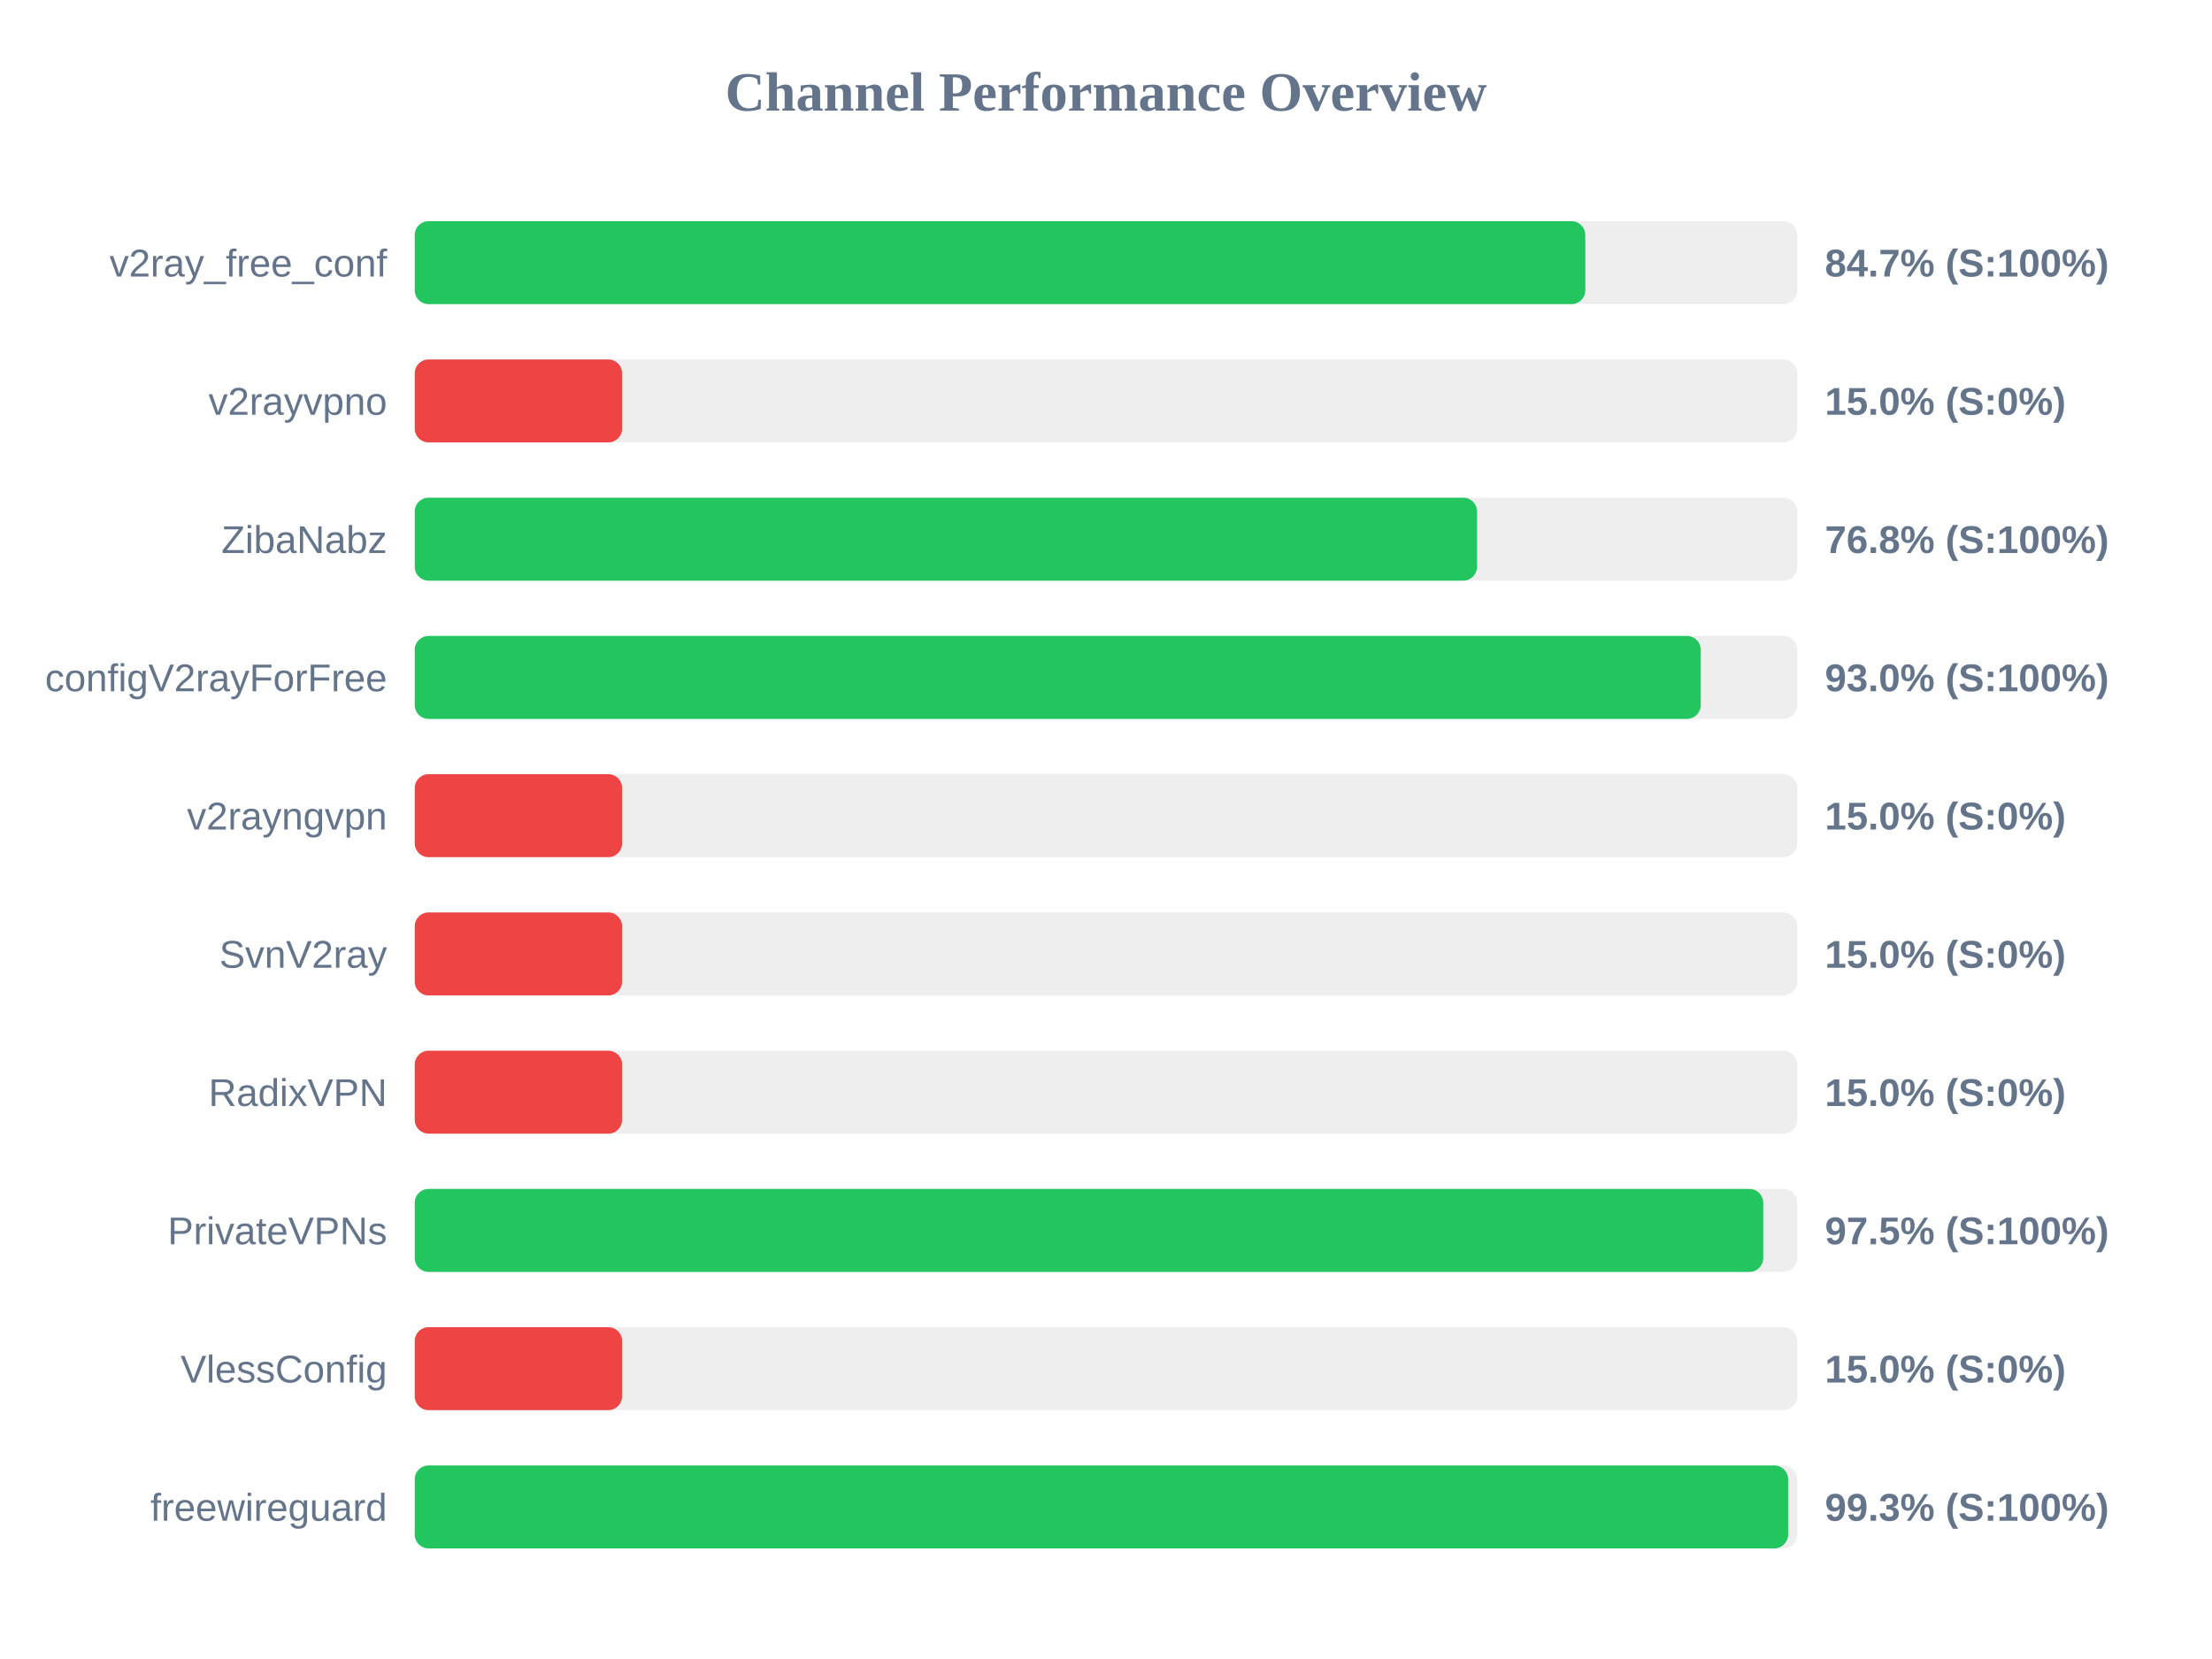
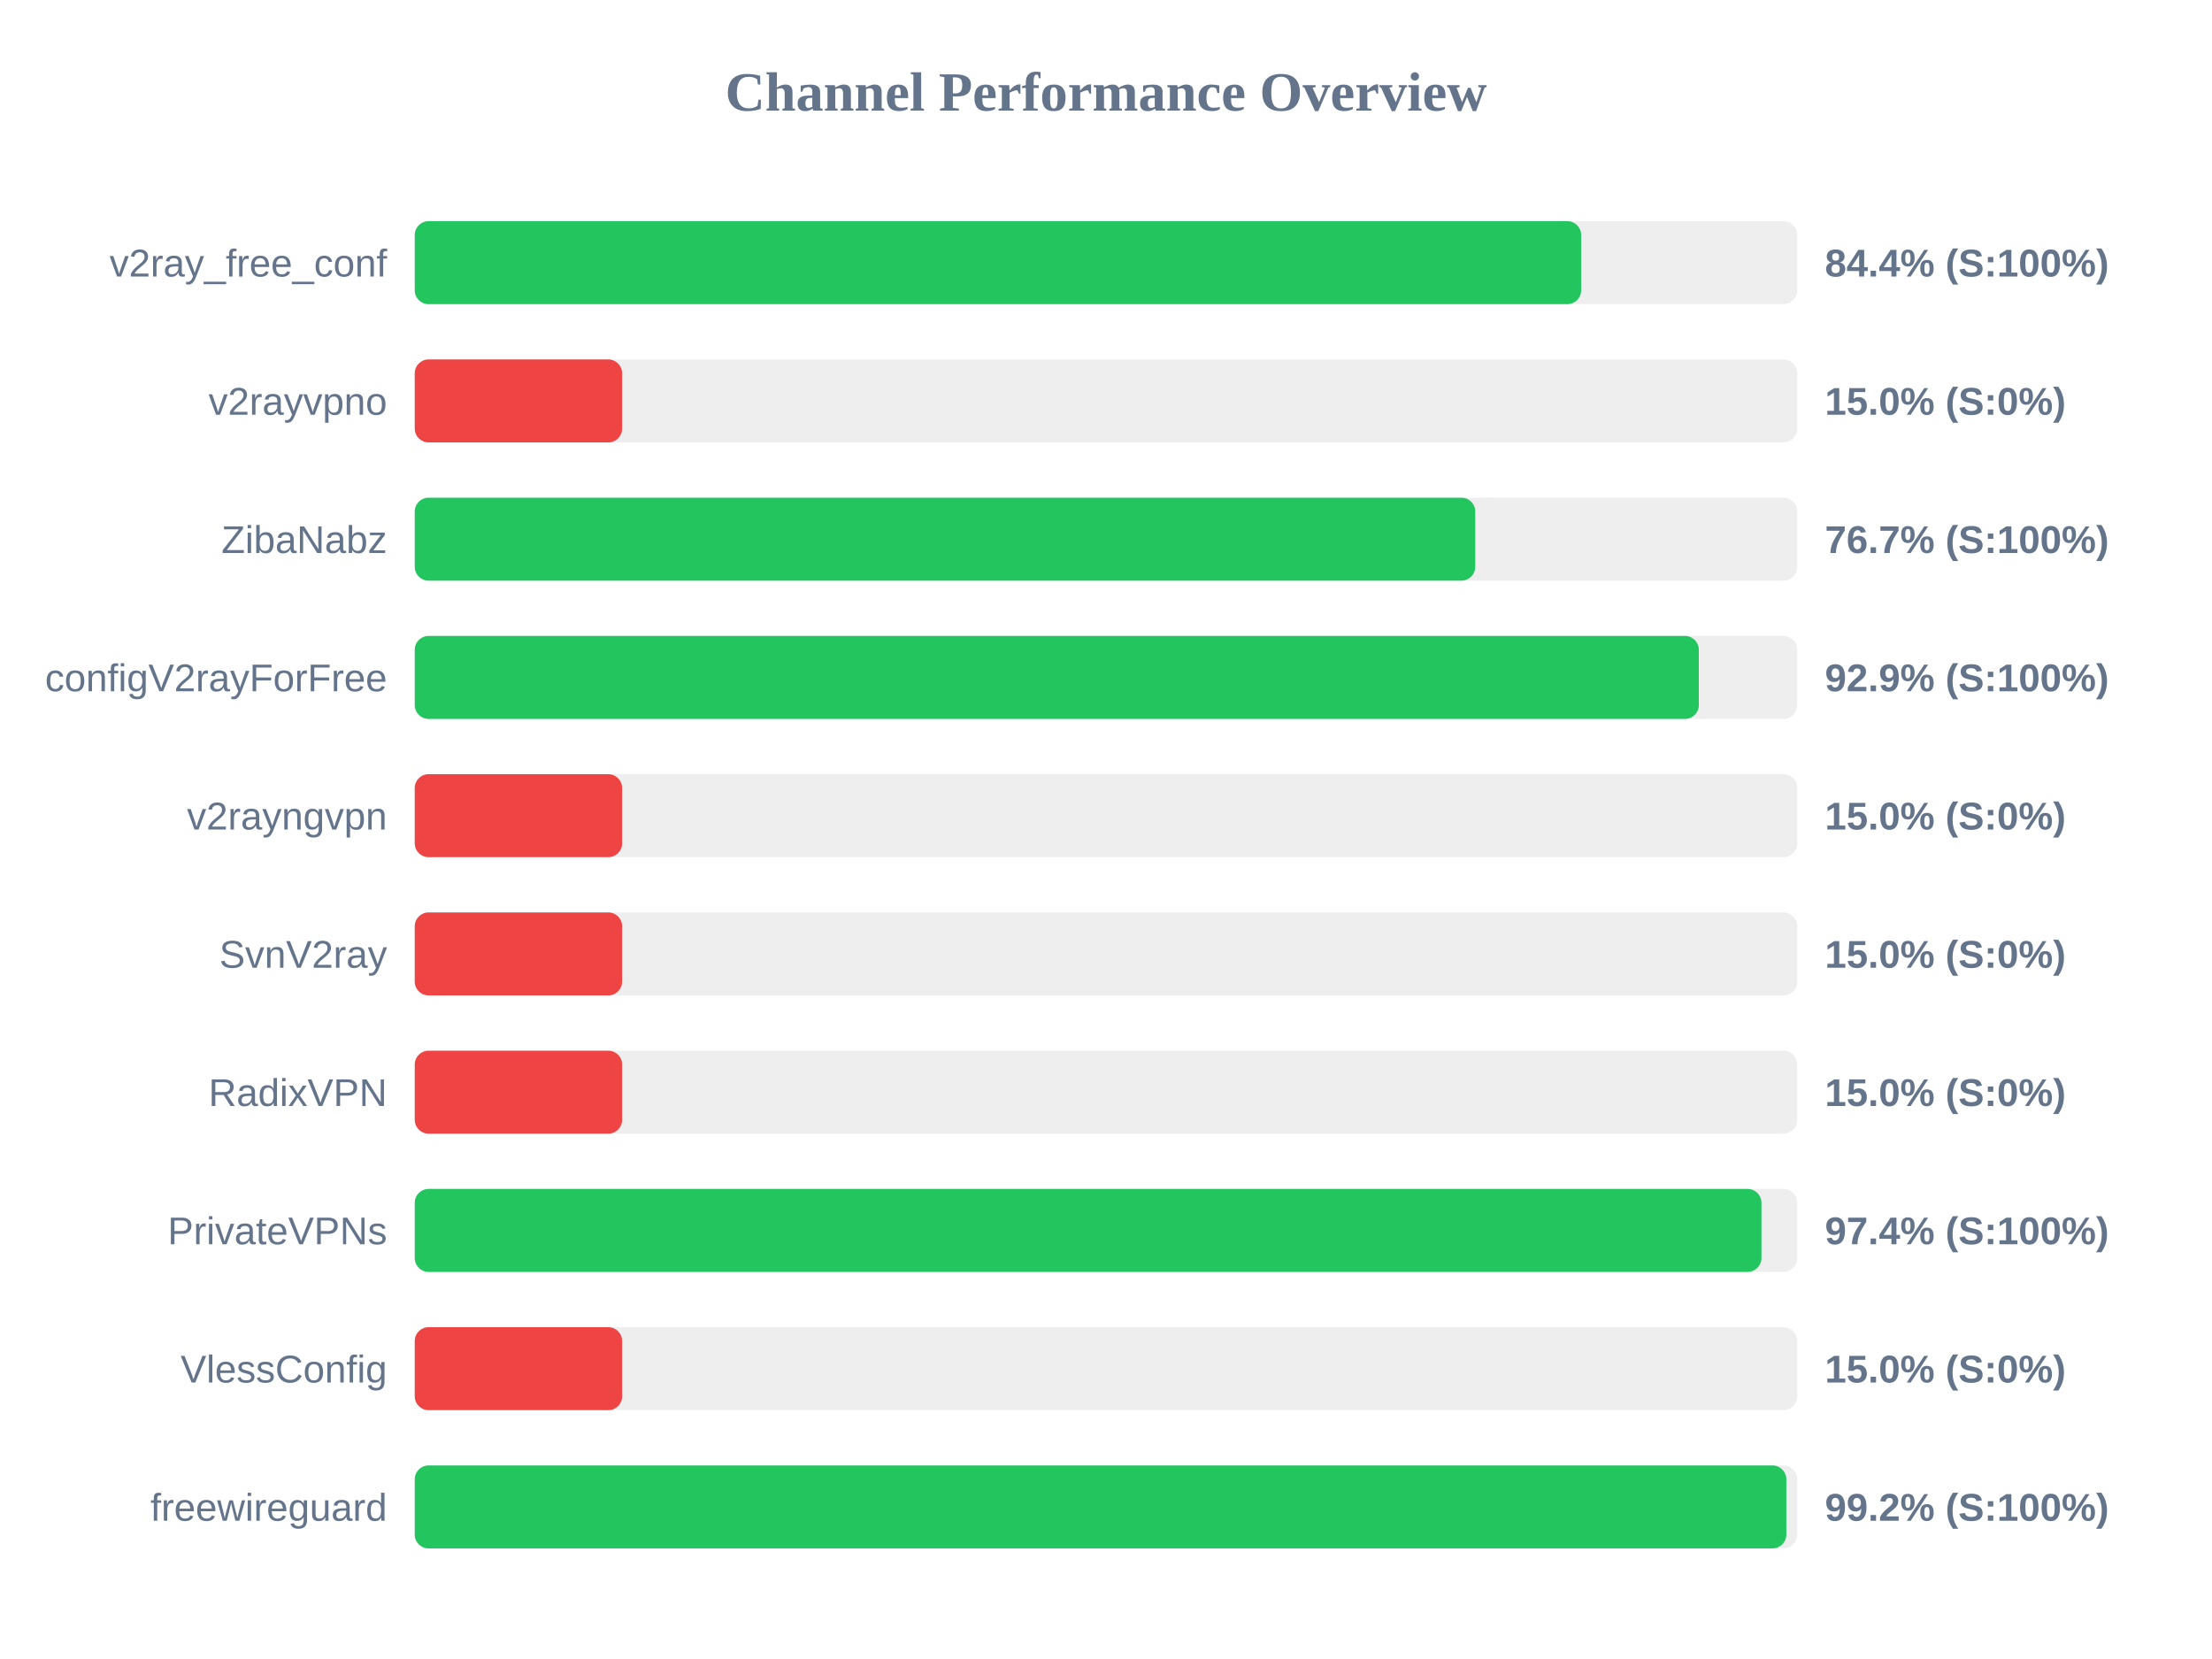
<svg xmlns="http://www.w3.org/2000/svg" width="800" height="600" version="1.1">
  <style>
        .row { font: 14px Arial; fill: #64748b; }
        .score { font: bold 14px Arial; fill: #64748b; }
    </style>
  <text x="400" y="40" text-anchor="middle" font-size="20px" font-weight="bold" fill="#64748b">Channel Performance Overview</text>
  <rect x="150" y="80" width="500" height="30" fill="#eee" rx="5" />
-   <rect x="150" y="80" width="423.35" height="30" fill="#22c55e" rx="5" />
+   <rect x="150" y="80" width="421.85" height="30" fill="#22c55e" rx="5" />
  <text x="140" y="100" text-anchor="end" class="row">v2ray_free_conf</text>
-   <text x="660" y="100" text-anchor="start" class="score">84.7% (S:100%)</text>
+   <text x="660" y="100" text-anchor="start" class="score">84.4% (S:100%)</text>
  <rect x="150" y="130" width="500" height="30" fill="#eee" rx="5" />
  <rect x="150" y="130" width="75.0" height="30" fill="#ef4444" rx="5" />
  <text x="140" y="150" text-anchor="end" class="row">v2rayvpno</text>
  <text x="660" y="150" text-anchor="start" class="score">15.0% (S:0%)</text>
  <rect x="150" y="180" width="500" height="30" fill="#eee" rx="5" />
-   <rect x="150" y="180" width="384.2" height="30" fill="#22c55e" rx="5" />
+   <rect x="150" y="180" width="383.55" height="30" fill="#22c55e" rx="5" />
  <text x="140" y="200" text-anchor="end" class="row">ZibaNabz</text>
-   <text x="660" y="200" text-anchor="start" class="score">76.8% (S:100%)</text>
+   <text x="660" y="200" text-anchor="start" class="score">76.7% (S:100%)</text>
  <rect x="150" y="230" width="500" height="30" fill="#eee" rx="5" />
-   <rect x="150" y="230" width="465.1" height="30" fill="#22c55e" rx="5" />
+   <rect x="150" y="230" width="464.4" height="30" fill="#22c55e" rx="5" />
  <text x="140" y="250" text-anchor="end" class="row">configV2rayForFree</text>
-   <text x="660" y="250" text-anchor="start" class="score">93.0% (S:100%)</text>
+   <text x="660" y="250" text-anchor="start" class="score">92.9% (S:100%)</text>
  <rect x="150" y="280" width="500" height="30" fill="#eee" rx="5" />
  <rect x="150" y="280" width="75.0" height="30" fill="#ef4444" rx="5" />
  <text x="140" y="300" text-anchor="end" class="row">v2rayngvpn</text>
  <text x="660" y="300" text-anchor="start" class="score">15.0% (S:0%)</text>
  <rect x="150" y="330" width="500" height="30" fill="#eee" rx="5" />
  <rect x="150" y="330" width="75.0" height="30" fill="#ef4444" rx="5" />
  <text x="140" y="350" text-anchor="end" class="row">SvnV2ray</text>
  <text x="660" y="350" text-anchor="start" class="score">15.0% (S:0%)</text>
  <rect x="150" y="380" width="500" height="30" fill="#eee" rx="5" />
  <rect x="150" y="380" width="75.0" height="30" fill="#ef4444" rx="5" />
  <text x="140" y="400" text-anchor="end" class="row">RadixVPN</text>
  <text x="660" y="400" text-anchor="start" class="score">15.0% (S:0%)</text>
  <rect x="150" y="430" width="500" height="30" fill="#eee" rx="5" />
-   <rect x="150" y="430" width="487.7" height="30" fill="#22c55e" rx="5" />
+   <rect x="150" y="430" width="487.05" height="30" fill="#22c55e" rx="5" />
  <text x="140" y="450" text-anchor="end" class="row">PrivateVPNs</text>
-   <text x="660" y="450" text-anchor="start" class="score">97.5% (S:100%)</text>
+   <text x="660" y="450" text-anchor="start" class="score">97.4% (S:100%)</text>
  <rect x="150" y="480" width="500" height="30" fill="#eee" rx="5" />
  <rect x="150" y="480" width="75.0" height="30" fill="#ef4444" rx="5" />
  <text x="140" y="500" text-anchor="end" class="row">VlessConfig</text>
  <text x="660" y="500" text-anchor="start" class="score">15.0% (S:0%)</text>
  <rect x="150" y="530" width="500" height="30" fill="#eee" rx="5" />
-   <rect x="150" y="530" width="496.7" height="30" fill="#22c55e" rx="5" />
+   <rect x="150" y="530" width="496.05" height="30" fill="#22c55e" rx="5" />
  <text x="140" y="550" text-anchor="end" class="row">freewireguard</text>
-   <text x="660" y="550" text-anchor="start" class="score">99.3% (S:100%)</text>
+   <text x="660" y="550" text-anchor="start" class="score">99.2% (S:100%)</text>
</svg>
